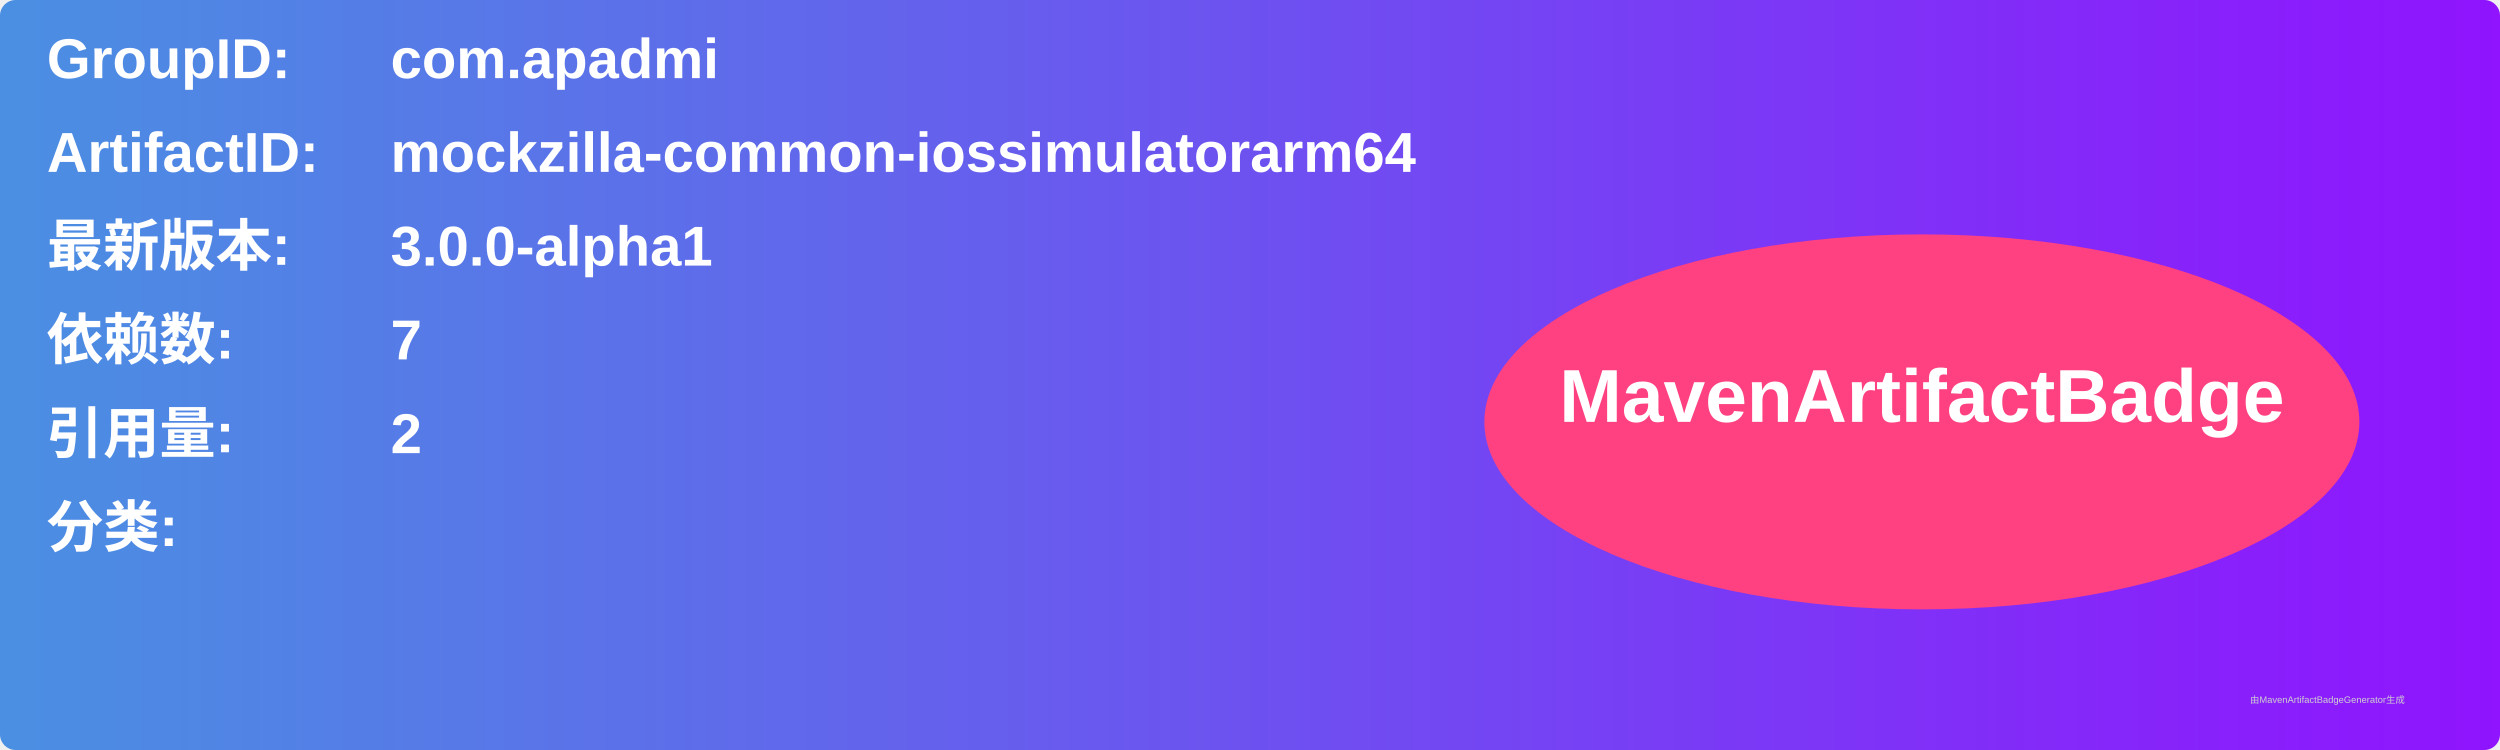
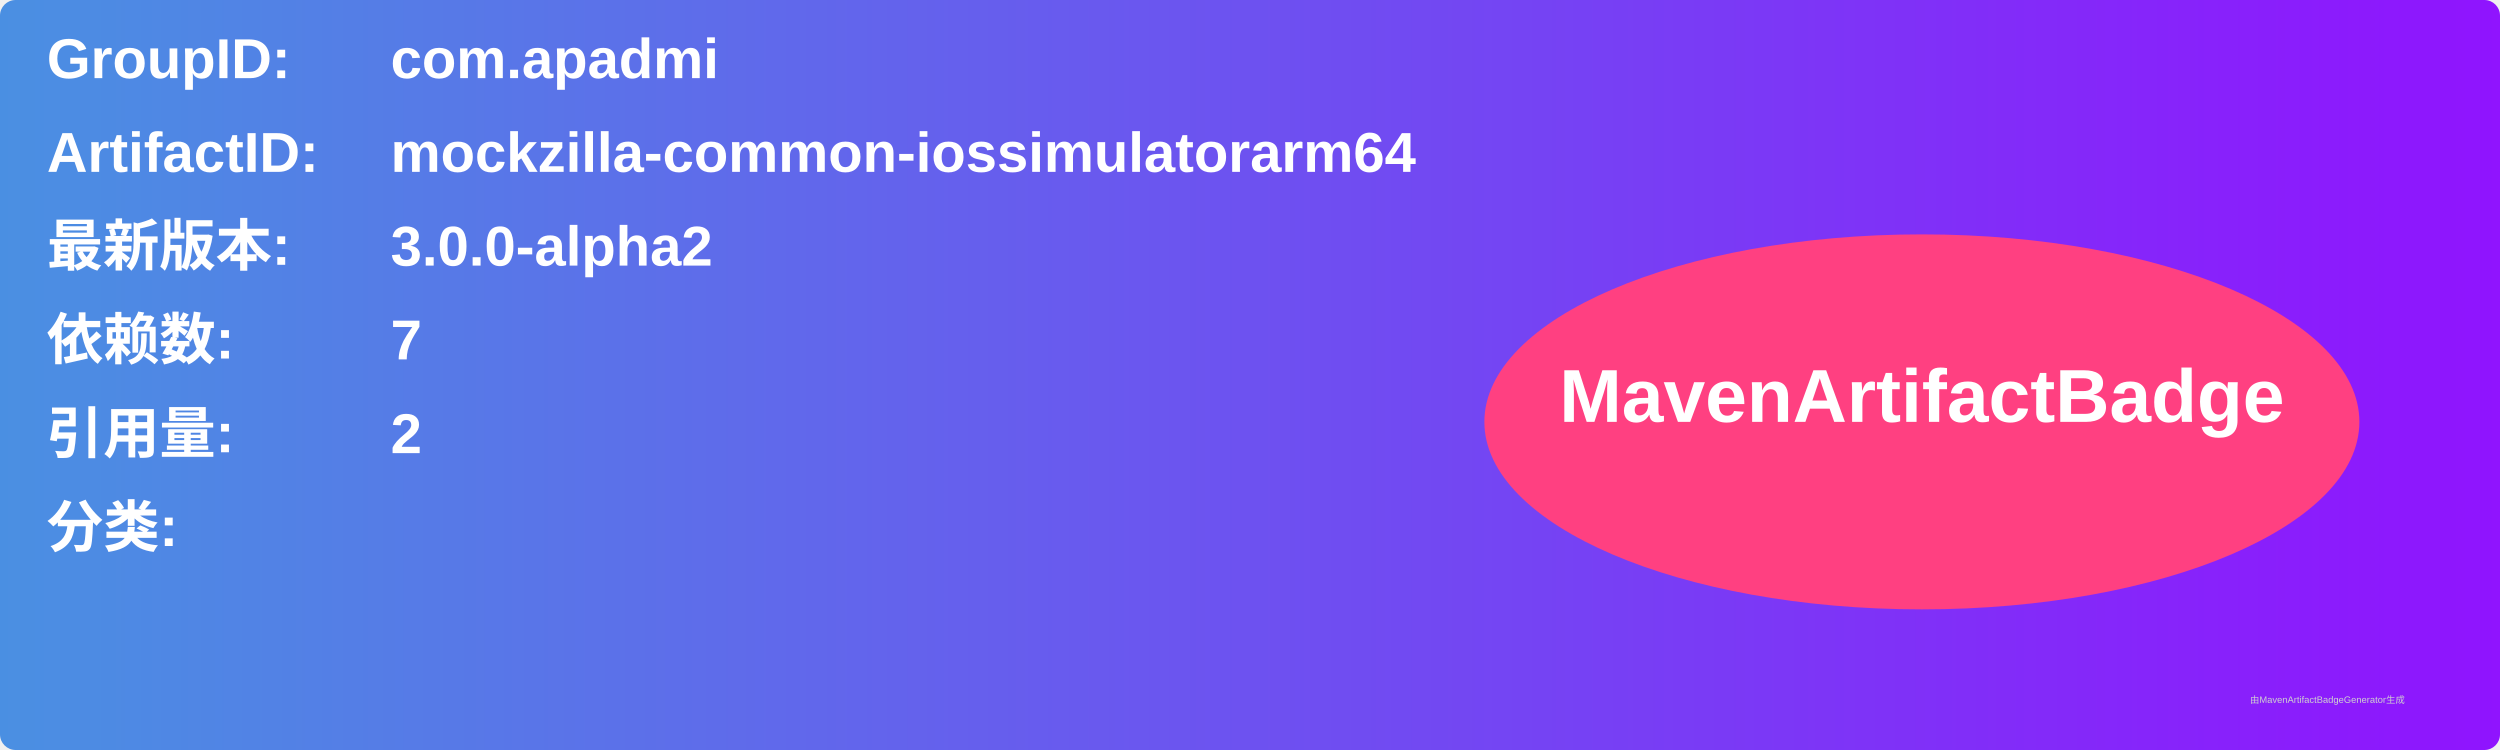
<svg xmlns="http://www.w3.org/2000/svg" width="800" height="240" viewBox="0 0 800 240">
  <linearGradient id="grad" x1="0%" y1="0%" x2="100%" y2="0%">
    <stop offset="0%" stop-color="#4a90e2" />
    <stop offset="100%" stop-color="#9013fe" />
  </linearGradient>
  <rect width="100%" height="100%" rx="5" ry="5" fill="url(#grad)" />
  <g transform="translate(15, 15)">
    <text x="0" y="10" font-family="Arial" font-size="18" fill="white" font-weight="bold" width="260">GroupID:</text>
    <text x="110" y="10" font-family="Arial" font-size="18" fill="white" font-weight="bold" width="460">com.apadmi</text>
    <text x="0" y="40" font-family="Arial" font-size="18" fill="white" font-weight="bold" width="260">ArtifactID:</text>
    <text x="110" y="40" font-family="Arial" font-size="18" fill="white" font-weight="bold" width="460">mockzilla-common-iossimulatorarm64</text>
    <text x="0" y="70" font-family="Arial" font-size="18" fill="white" font-weight="bold">最新版本:</text>
    <text x="110" y="70" font-family="Arial" font-size="18" fill="white" font-weight="bold">
-       <tspan font-weight="bold">3.0.0-alpha1</tspan>
+       <tspan font-weight="bold">3.0.0-alpha2</tspan>
    </text>
    <text x="0" y="100" font-family="Arial" font-size="18" fill="white" font-weight="bold">依赖数: </text>
    <text x="110" y="100" font-family="Arial" font-size="18" fill="white">
      <tspan font-weight="bold">7</tspan>
    </text>
    <text x="0" y="130" font-family="Arial" font-size="18" fill="white" font-weight="bold">引用量: </text>
    <text x="110" y="130" font-family="Arial" font-size="18" fill="white">
      <tspan font-weight="bold">2</tspan>
    </text>
    <text x="0" y="160" font-family="Arial" font-size="18" fill="white" font-weight="bold">分类:</text>
    <text x="10" y="190" font-family="Arial" font-size="10" fill="white">
      <tspan font-weight="bold" />
    </text>
    <ellipse cx="600" cy="120" rx="140" ry="60" fill="#ff4081" />
    <text x="600" y="120" text-anchor="middle" font-family="Arial" font-size="24" fill="white" font-weight="bold">MavenArtifactBadge</text>
  </g>
  <text x="720" y="225" font-family="Arial" font-size="3" fill="#d0d0d0">由MavenArtifactBadgeGenerator生成</text>
</svg>
